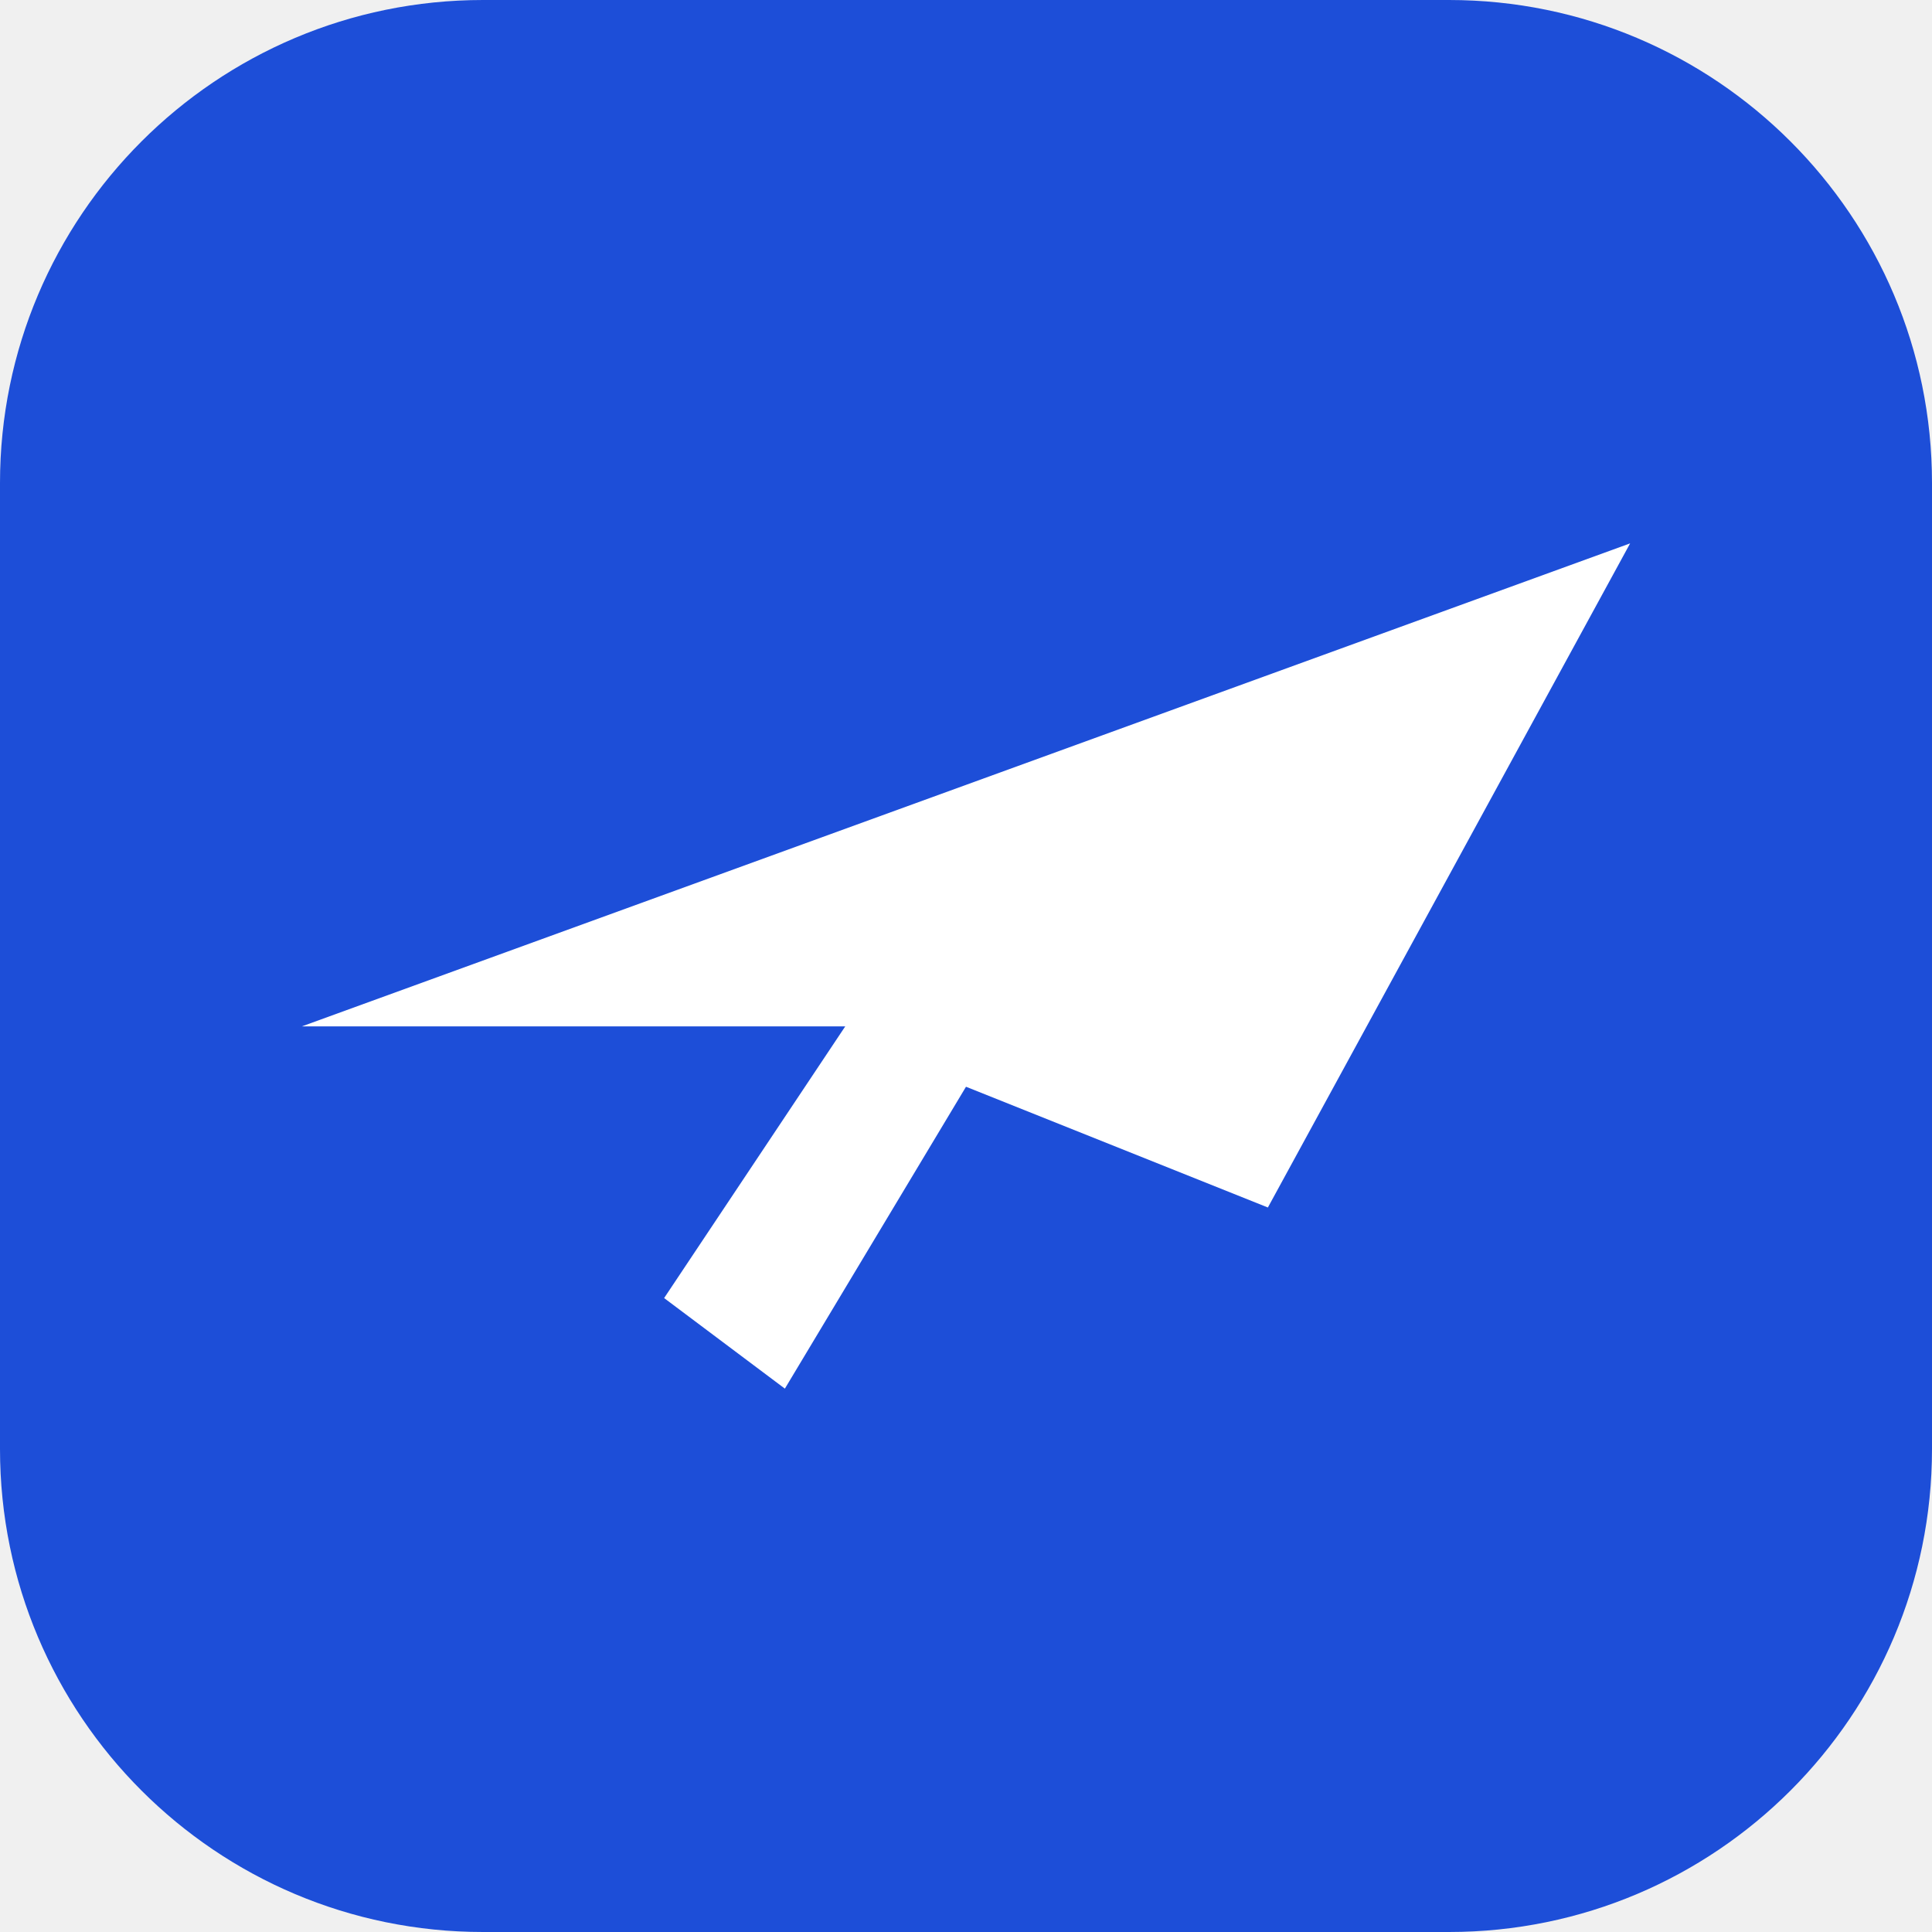
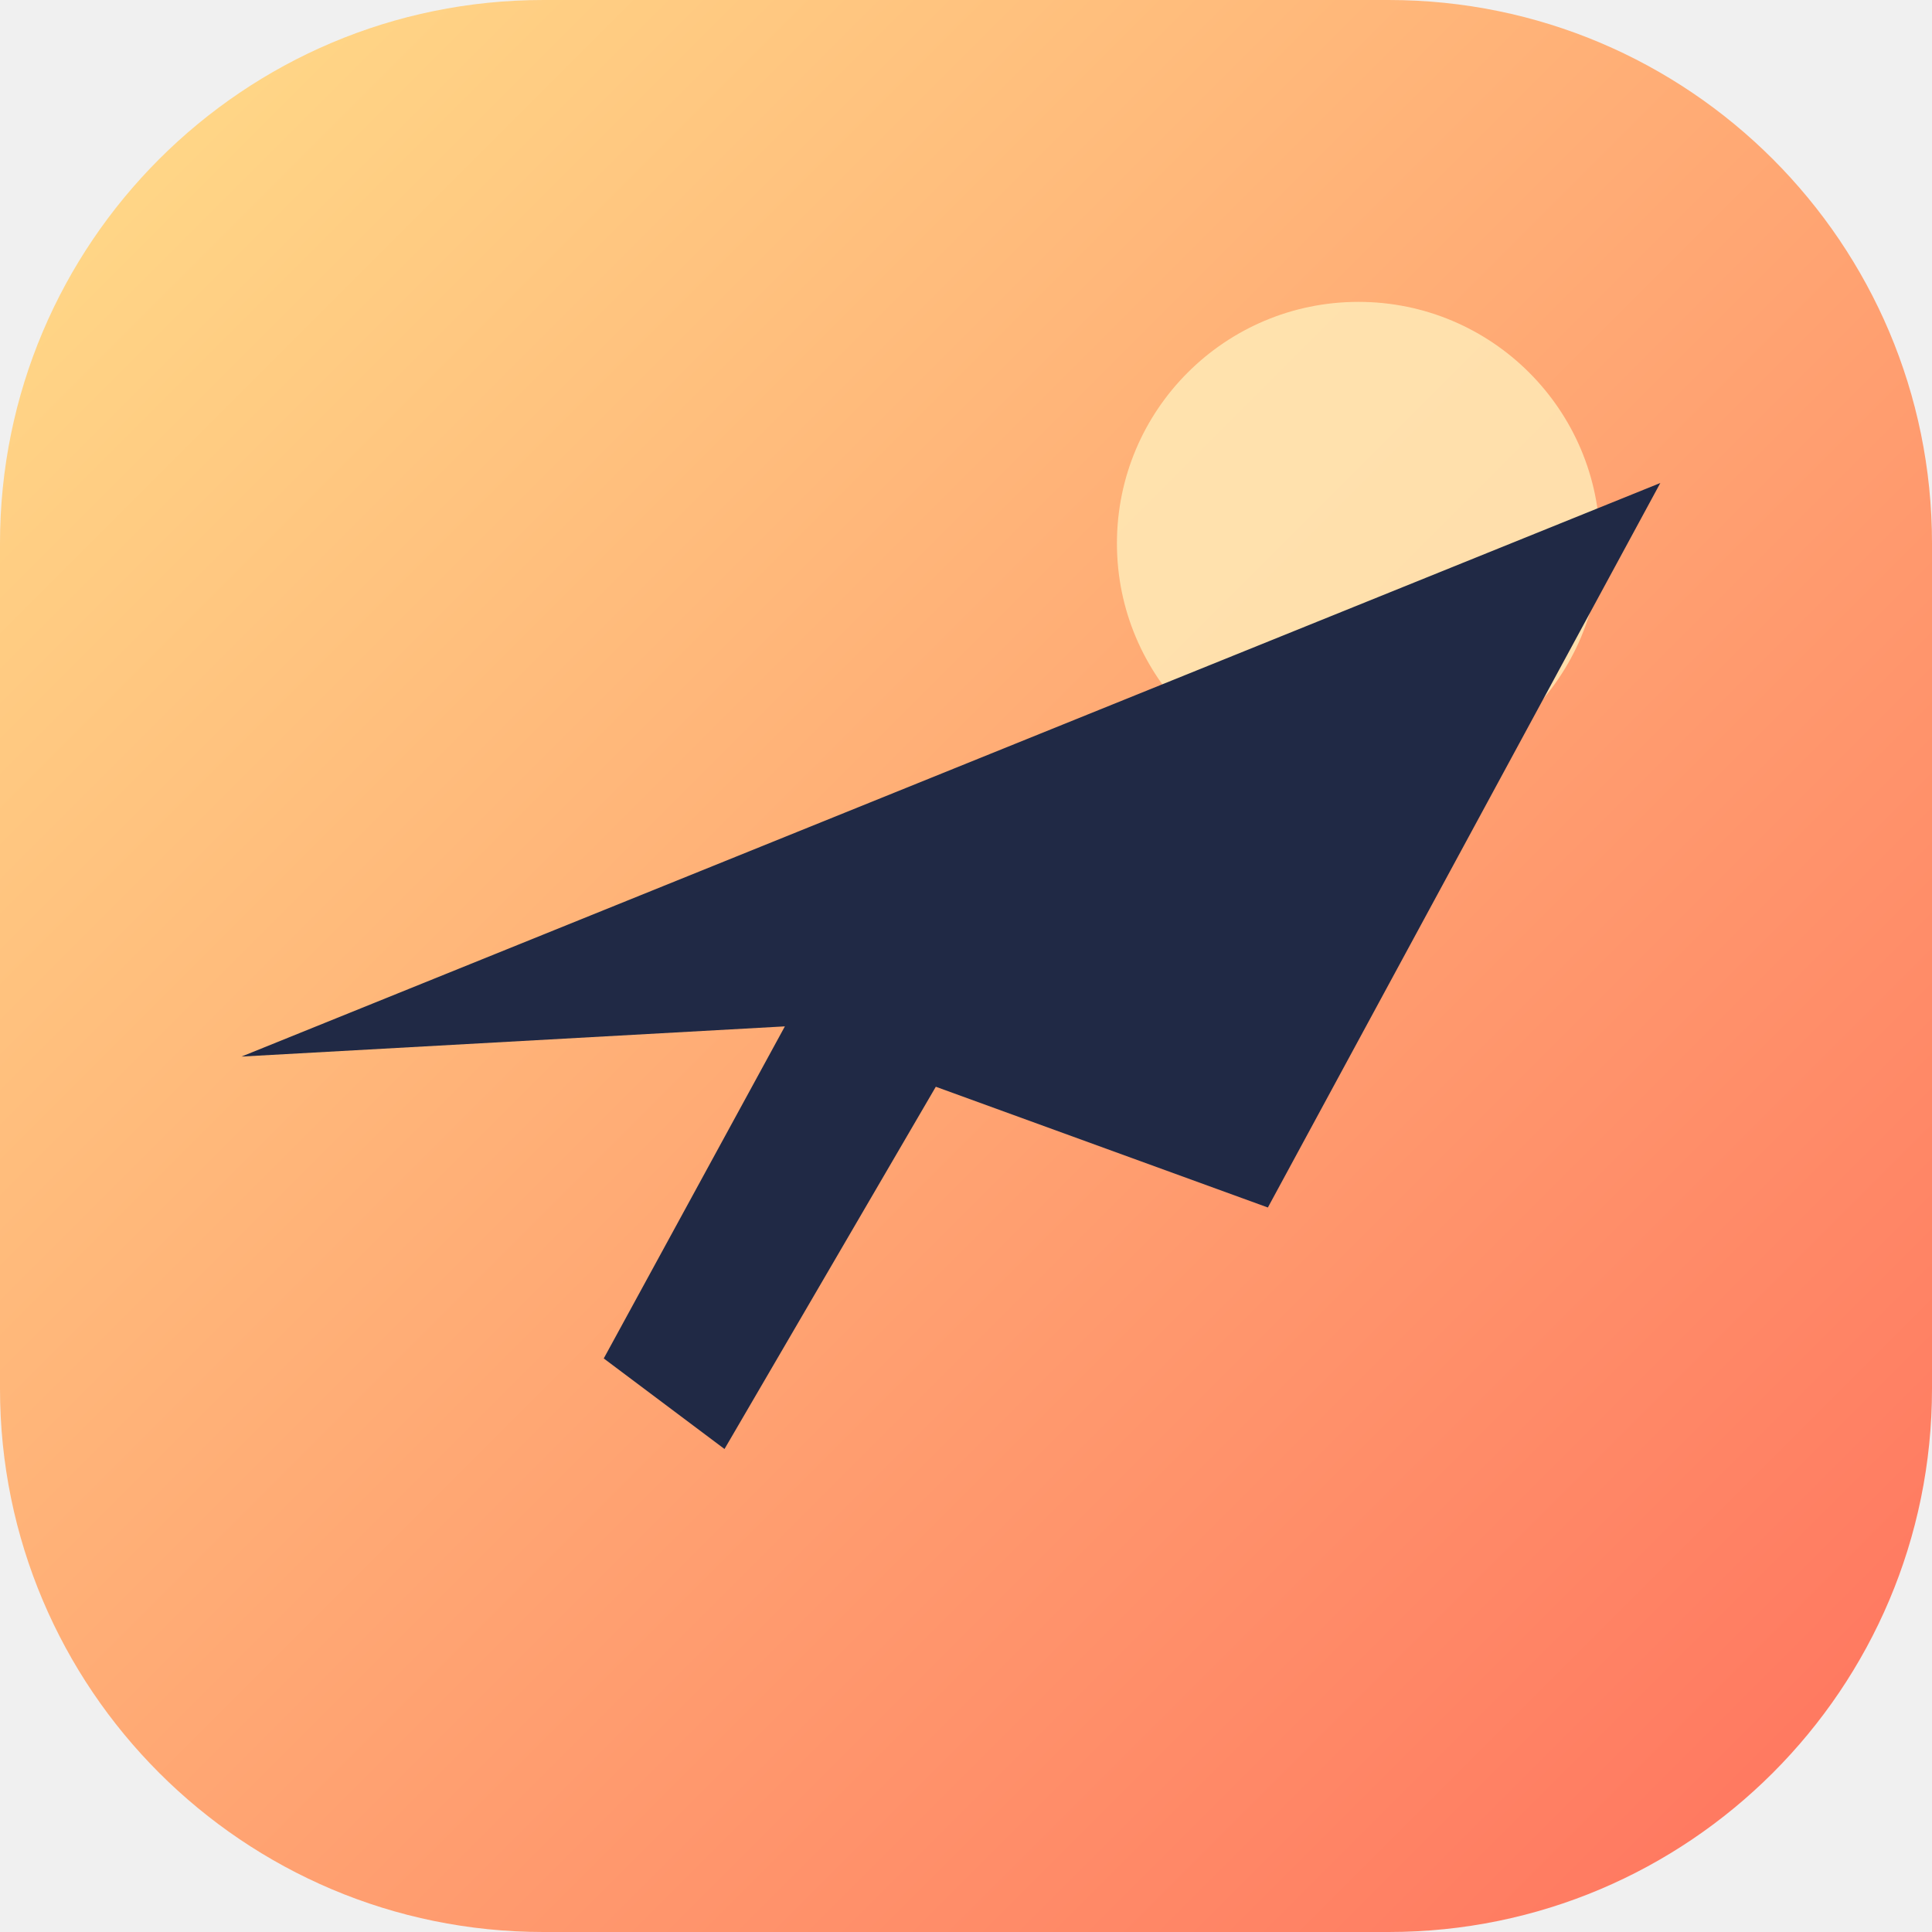
<svg xmlns="http://www.w3.org/2000/svg" viewBox="0 0 64 64">
-   <rect width="64" height="64" rx="16" fill="#1d4ed8" />
-   <path fill="#fff" d="M10 34l44-16-12 22-10-4-6 10-4-3 6-9z" />
+   <defs>
+     <linearGradient id="runway" x1="0" x2="1" y1="0" y2="1">
+       <stop offset="0" stop-color="#ffdf8a" />
+       <stop offset="1" stop-color="#ff705d" />
+     </linearGradient>
+   </defs>
+   <rect width="64" height="64" rx="18" fill="url(#runway)" />
+   <circle cx="45" cy="18" r="8" fill="#fff0bd" opacity=".78" />
+   <path fill="#202945" d="m8 35 47-19-13 24-11-4-7 12-4-3 6-11z" />
</svg>
